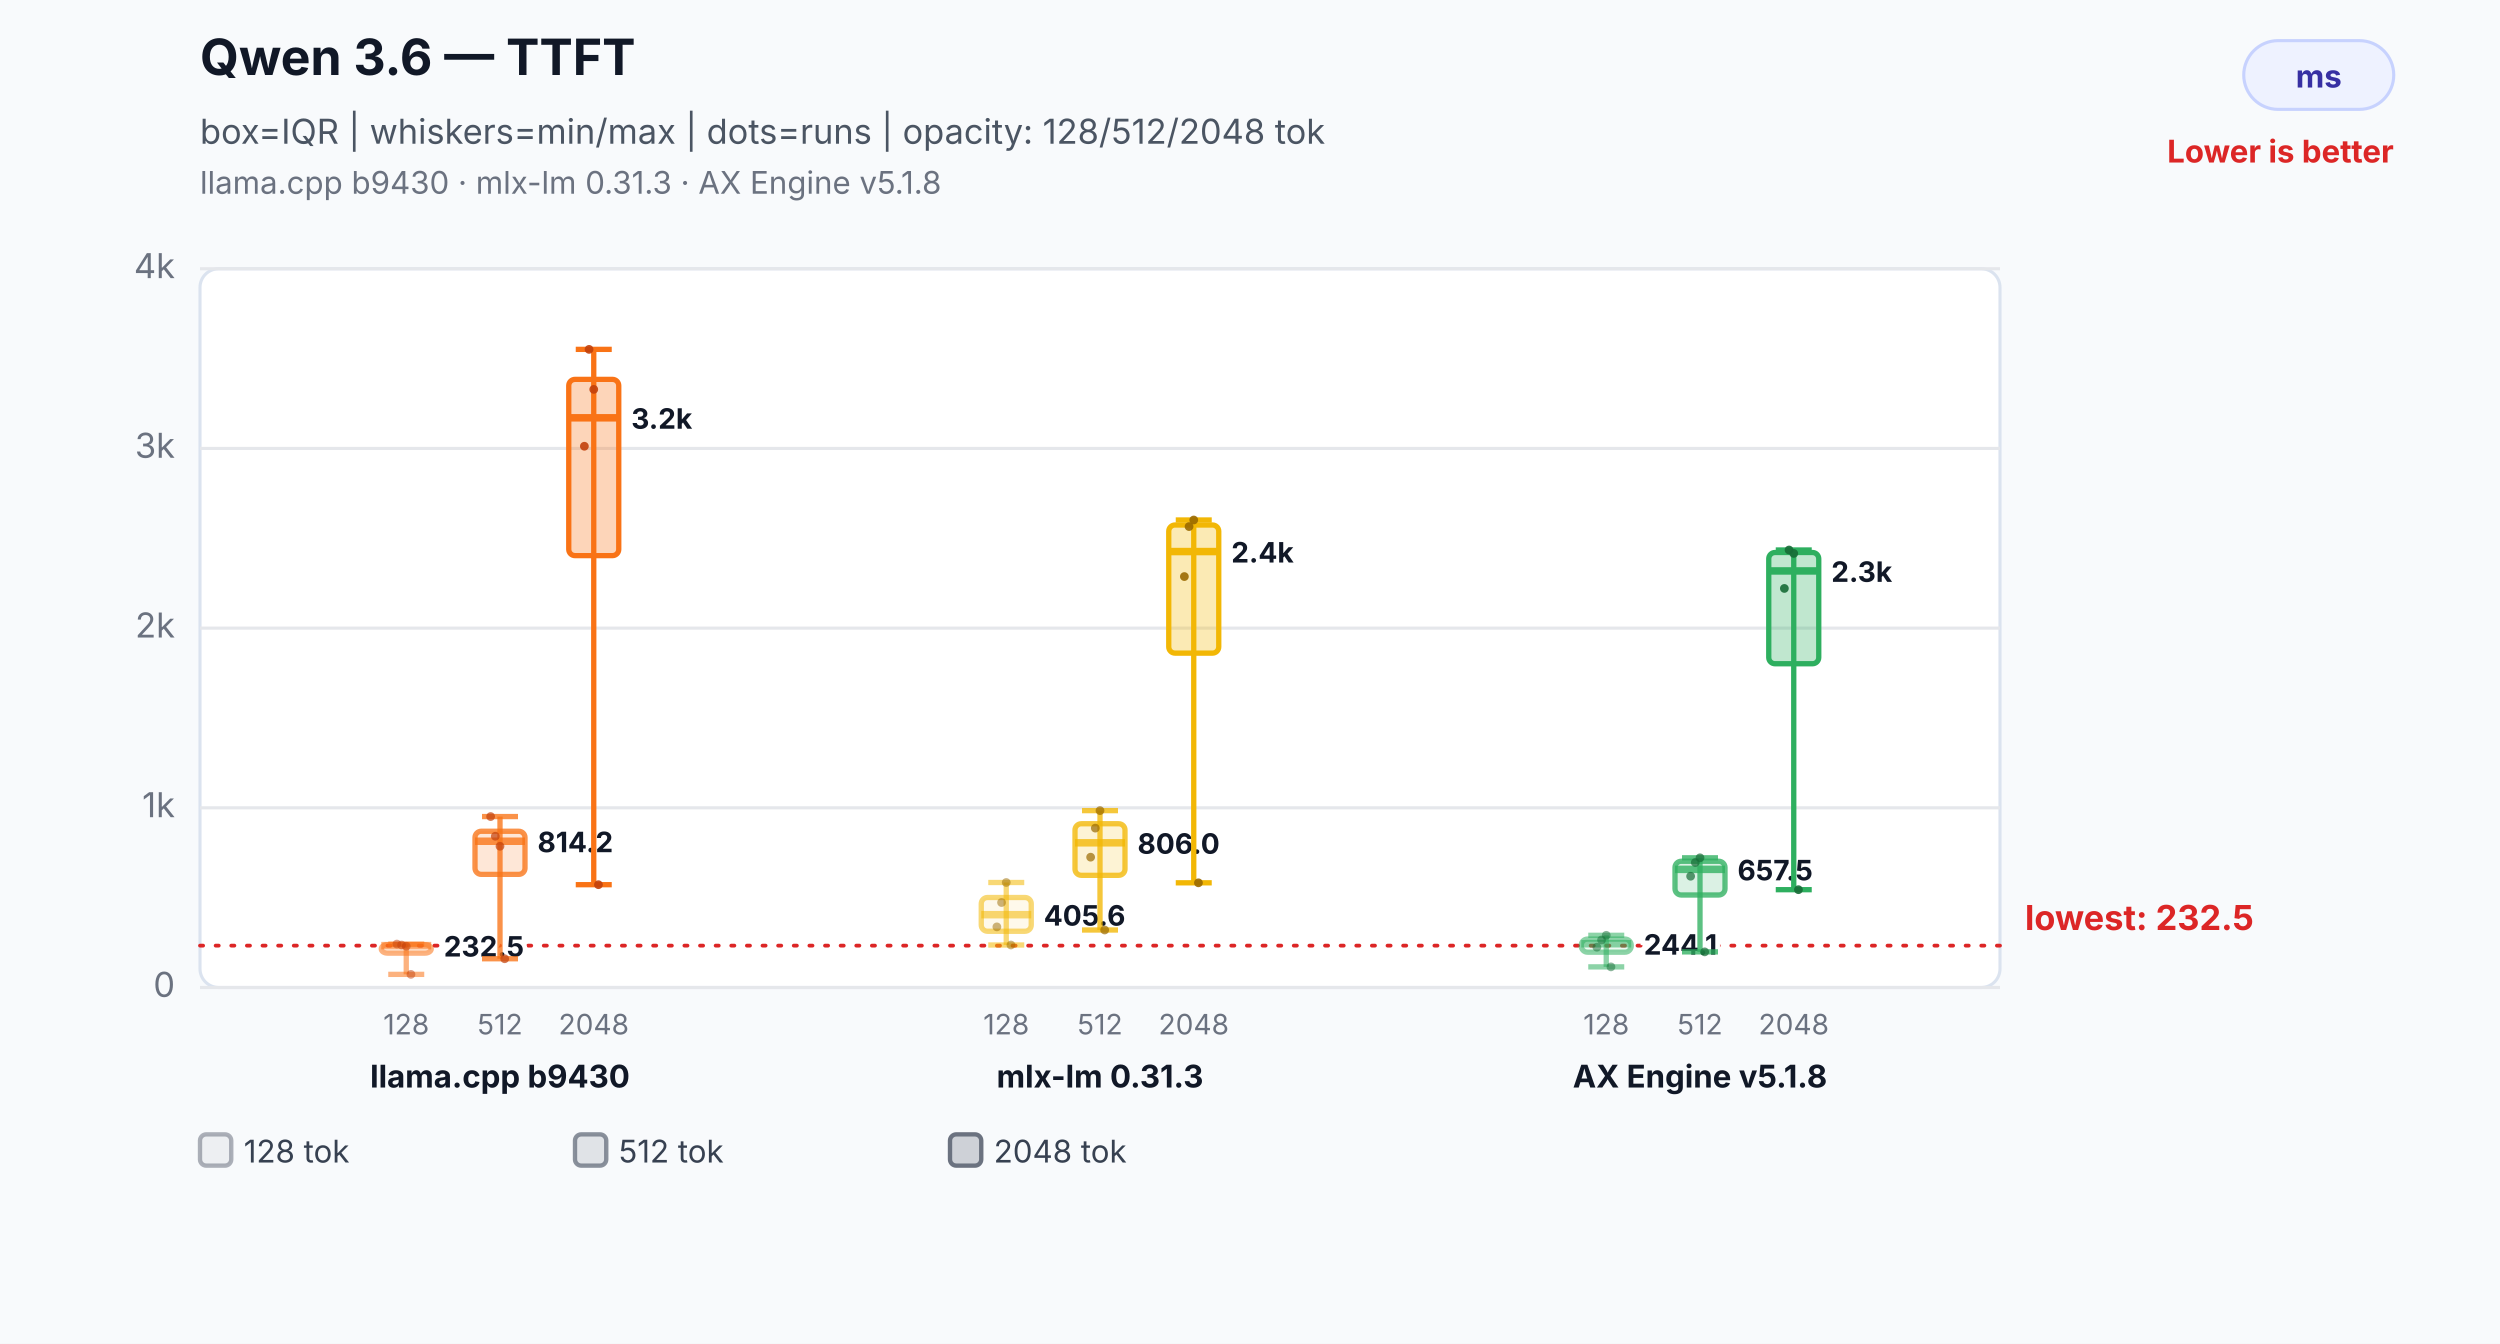
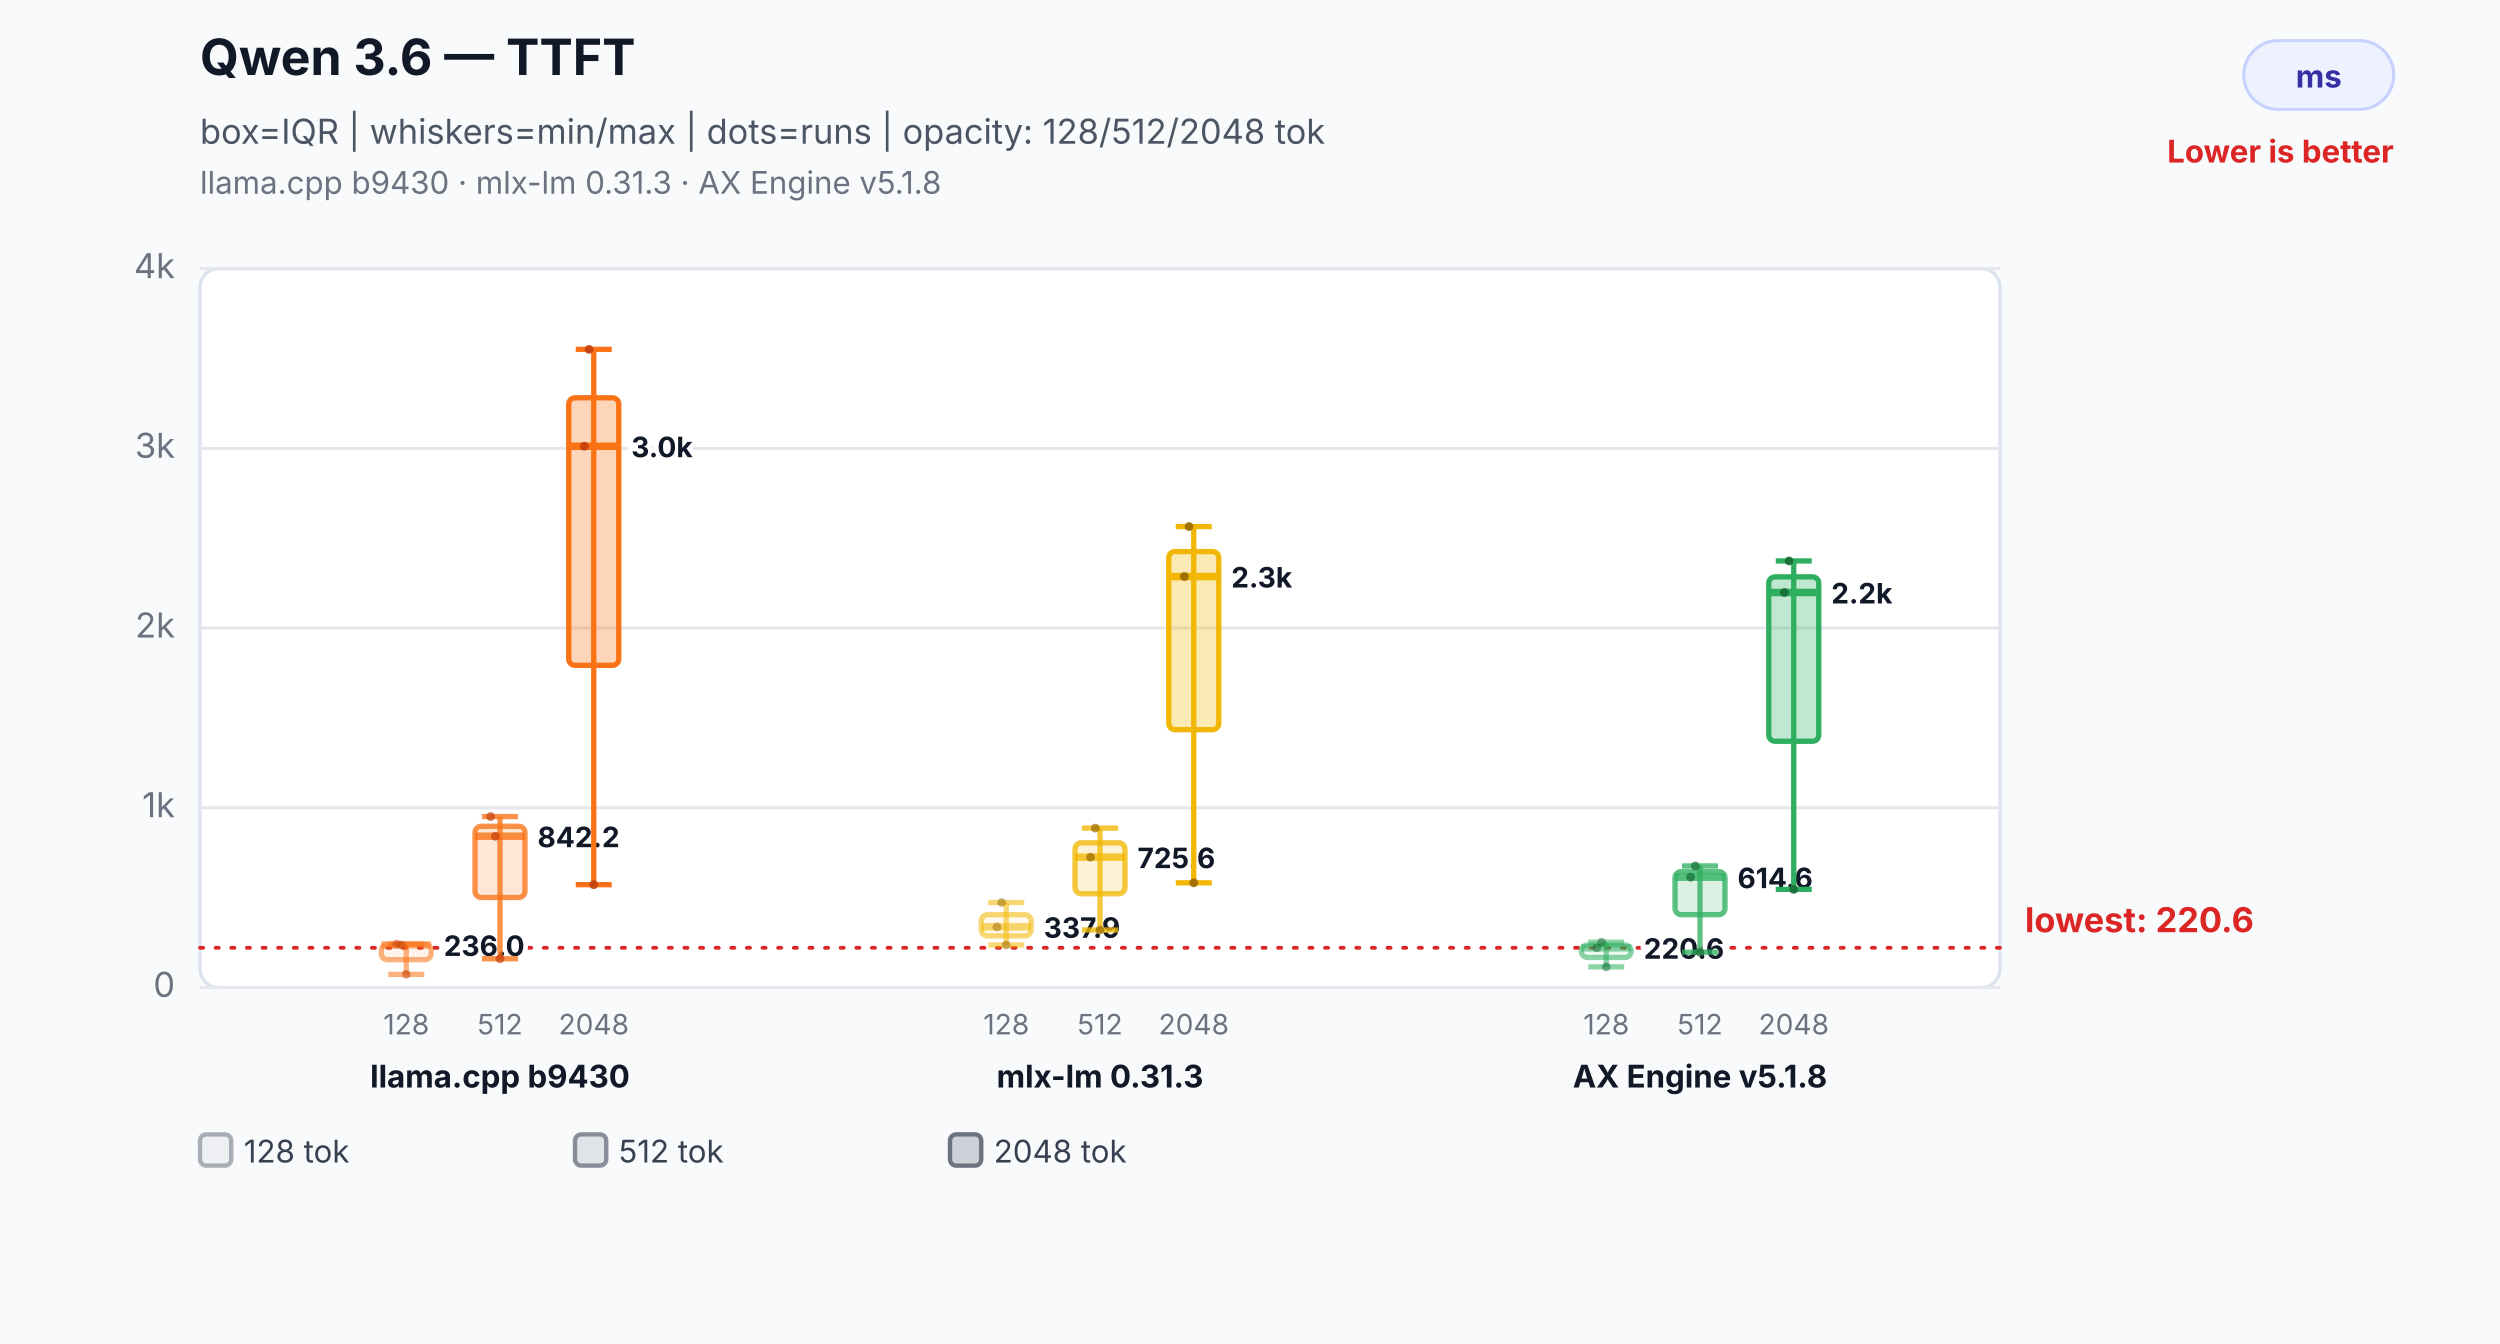
<svg xmlns="http://www.w3.org/2000/svg" width="800" height="430" viewBox="0 0 800 430" role="img" aria-labelledby="title desc">
  <rect width="800" height="430" fill="#f8fafc" />
  <text x="64" y="24" font-family="Inter,Segoe UI,Arial,sans-serif" font-size="16" font-weight="700" fill="#111827">Qwen 3.6 — TTFT</text>
  <text x="64" y="46" font-family="Inter,Segoe UI,Arial,sans-serif" font-size="11" fill="#4b5563">box=IQR | whiskers=min/max | dots=runs | opacity: 128/512/2048 tok</text>
  <text x="64" y="62" font-family="Inter,Segoe UI,Arial,sans-serif" font-size="10" fill="#6b7280">llama.cpp b9430 · mlx-lm 0.31.3 · AX Engine v5.1.8</text>
  <rect x="718" y="13" width="48" height="22" rx="11" fill="#eef2ff" stroke="#c7d2fe" />
  <text x="742.0" y="28" text-anchor="middle" font-family="Inter,Segoe UI,Arial,sans-serif" font-size="10" font-weight="700" fill="#3730a3">ms</text>
  <text x="766" y="52" text-anchor="end" font-family="Inter,Segoe UI,Arial,sans-serif" font-size="10" font-weight="700" fill="#dc2626">Lower is better</text>
  <rect x="64" y="86" width="576" height="230" rx="6" fill="#ffffff" stroke="#dbe3ef" />
  <line x1="64" y1="316.0" x2="640" y2="316.0" stroke="#e5e7eb" stroke-width="1" />
  <text x="56" y="319.0" text-anchor="end" font-family="Inter,Segoe UI,Arial,sans-serif" font-size="11" fill="#6b7280">0</text>
  <line x1="64" y1="258.5" x2="640" y2="258.5" stroke="#e5e7eb" stroke-width="1" />
  <text x="56" y="261.5" text-anchor="end" font-family="Inter,Segoe UI,Arial,sans-serif" font-size="11" fill="#6b7280">1k</text>
  <line x1="64" y1="201.0" x2="640" y2="201.0" stroke="#e5e7eb" stroke-width="1" />
  <text x="56" y="204.0" text-anchor="end" font-family="Inter,Segoe UI,Arial,sans-serif" font-size="11" fill="#6b7280">2k</text>
  <line x1="64" y1="143.5" x2="640" y2="143.5" stroke="#e5e7eb" stroke-width="1" />
  <text x="56" y="146.5" text-anchor="end" font-family="Inter,Segoe UI,Arial,sans-serif" font-size="11" fill="#6b7280">3k</text>
  <line x1="64" y1="86.0" x2="640" y2="86.0" stroke="#e5e7eb" stroke-width="1" />
  <text x="56" y="89.0" text-anchor="end" font-family="Inter,Segoe UI,Arial,sans-serif" font-size="11" fill="#6b7280">4k</text>
-   <line x1="64" y1="302.6" x2="640" y2="302.6" stroke="#dc2626" stroke-width="1.2" stroke-dasharray="1 4" stroke-linecap="round" />
-   <text x="648" y="297.6" text-anchor="start" font-family="Inter,Segoe UI,Arial,sans-serif" font-size="11" font-weight="700" fill="#dc2626" data-label="lowest median">lowest: 232.5</text>
+   <line x1="64" y1="303.3" x2="640" y2="303.3" stroke="#dc2626" stroke-width="1.2" stroke-dasharray="1 4" stroke-linecap="round" />
+   <text x="648" y="298.3" text-anchor="start" font-family="Inter,Segoe UI,Arial,sans-serif" font-size="11" font-weight="700" fill="#dc2626" data-label="lowest median">lowest: 220.6</text>
  <line x1="130" y1="302.1" x2="130" y2="311.8" stroke="#f97316" stroke-opacity="0.55" stroke-width="1.7" />
  <line x1="124.24" y1="302.1" x2="135.76" y2="302.1" stroke="#f97316" stroke-opacity="0.55" stroke-width="1.7" />
  <line x1="124.24" y1="311.8" x2="135.76" y2="311.8" stroke="#f97316" stroke-opacity="0.55" stroke-width="1.7" />
-   <rect x="122" y="302.3" width="16" height="2.7" rx="2" fill="#f97316" fill-opacity="0.08" stroke="#f97316" stroke-opacity="0.55" stroke-width="1.7" />
-   <line x1="122" y1="302.6" x2="138" y2="302.6" stroke="#f97316" stroke-opacity="0.55" stroke-width="2.4" />
-   <text x="142" y="306.1" text-anchor="start" font-family="Inter,Segoe UI,Arial,sans-serif" font-size="9" font-weight="700" fill="#111827" stroke="#ffffff" stroke-width="3" paint-order="stroke">232.5</text>
+   <rect x="122" y="302.2" width="16" height="4.9" rx="2" fill="#f97316" fill-opacity="0.08" stroke="#f97316" stroke-opacity="0.55" stroke-width="1.7" />
+   <line x1="122" y1="302.4" x2="138" y2="302.4" stroke="#f97316" stroke-opacity="0.55" stroke-width="2.4" />
+   <text x="142" y="305.9" text-anchor="start" font-family="Inter,Segoe UI,Arial,sans-serif" font-size="9" font-weight="700" fill="#111827" stroke="#ffffff" stroke-width="3" paint-order="stroke">236.0</text>
  <text x="130" y="331" text-anchor="middle" font-family="Inter,Segoe UI,Arial,sans-serif" font-size="9" fill="#6b7280">128</text>
  <circle cx="127" cy="302.1" r="1.4" fill="#c2410c" fill-opacity="0.5" />
  <circle cx="128.5" cy="302.4" r="1.4" fill="#c2410c" fill-opacity="0.5" />
-   <circle cx="130" cy="302.8" r="1.4" fill="#c2410c" fill-opacity="0.5" />
-   <circle cx="131.5" cy="311.8" r="1.4" fill="#c2410c" fill-opacity="0.5" />
+   <circle cx="130" cy="311.8" r="1.4" fill="#c2410c" fill-opacity="0.5" />
  <line x1="160" y1="261.3" x2="160" y2="306.8" stroke="#f97316" stroke-opacity="0.78" stroke-width="1.7" />
  <line x1="154.24" y1="261.3" x2="165.76" y2="261.3" stroke="#f97316" stroke-opacity="0.78" stroke-width="1.7" />
  <line x1="154.24" y1="306.8" x2="165.76" y2="306.8" stroke="#f97316" stroke-opacity="0.78" stroke-width="1.7" />
-   <rect x="152" y="266.0" width="16" height="13.8" rx="2" fill="#f97316" fill-opacity="0.17" stroke="#f97316" stroke-opacity="0.78" stroke-width="1.7" />
-   <line x1="152" y1="269.2" x2="168" y2="269.2" stroke="#f97316" stroke-opacity="0.78" stroke-width="2.4" />
-   <text x="172" y="272.7" text-anchor="start" font-family="Inter,Segoe UI,Arial,sans-serif" font-size="9" font-weight="700" fill="#111827" stroke="#ffffff" stroke-width="3" paint-order="stroke">814.2</text>
+   <rect x="152" y="264.4" width="16" height="22.8" rx="2" fill="#f97316" fill-opacity="0.17" stroke="#f97316" stroke-opacity="0.78" stroke-width="1.7" />
+   <line x1="152" y1="267.6" x2="168" y2="267.6" stroke="#f97316" stroke-opacity="0.78" stroke-width="2.4" />
+   <text x="172" y="271.1" text-anchor="start" font-family="Inter,Segoe UI,Arial,sans-serif" font-size="9" font-weight="700" fill="#111827" stroke="#ffffff" stroke-width="3" paint-order="stroke">842.2</text>
  <text x="160" y="331" text-anchor="middle" font-family="Inter,Segoe UI,Arial,sans-serif" font-size="9" fill="#6b7280">512</text>
  <circle cx="157" cy="261.3" r="1.4" fill="#c2410c" fill-opacity="0.7" />
  <circle cx="158.5" cy="267.6" r="1.4" fill="#c2410c" fill-opacity="0.7" />
-   <circle cx="160" cy="270.8" r="1.4" fill="#c2410c" fill-opacity="0.7" />
-   <circle cx="161.5" cy="306.8" r="1.4" fill="#c2410c" fill-opacity="0.7" />
+   <circle cx="160" cy="306.8" r="1.4" fill="#c2410c" fill-opacity="0.7" />
  <line x1="190" y1="111.8" x2="190" y2="283.1" stroke="#f97316" stroke-opacity="1.0" stroke-width="1.7" />
  <line x1="184.24" y1="111.8" x2="195.76" y2="111.8" stroke="#f97316" stroke-opacity="1.0" stroke-width="1.7" />
  <line x1="184.24" y1="283.1" x2="195.76" y2="283.1" stroke="#f97316" stroke-opacity="1.0" stroke-width="1.7" />
-   <rect x="182" y="121.4" width="16" height="56.4" rx="2" fill="#f97316" fill-opacity="0.3" stroke="#f97316" stroke-opacity="1.0" stroke-width="1.7" />
-   <line x1="182" y1="133.7" x2="198" y2="133.7" stroke="#f97316" stroke-opacity="1.0" stroke-width="2.4" />
-   <text x="202" y="137.2" text-anchor="start" font-family="Inter,Segoe UI,Arial,sans-serif" font-size="9" font-weight="700" fill="#111827" stroke="#ffffff" stroke-width="3" paint-order="stroke">3.2k</text>
+   <rect x="182" y="127.3" width="16" height="85.6" rx="2" fill="#f97316" fill-opacity="0.3" stroke="#f97316" stroke-opacity="1.0" stroke-width="1.7" />
+   <line x1="182" y1="142.8" x2="198" y2="142.8" stroke="#f97316" stroke-opacity="1.0" stroke-width="2.4" />
+   <text x="202" y="146.3" text-anchor="start" font-family="Inter,Segoe UI,Arial,sans-serif" font-size="9" font-weight="700" fill="#111827" stroke="#ffffff" stroke-width="3" paint-order="stroke">3.0k</text>
  <text x="190" y="331" text-anchor="middle" font-family="Inter,Segoe UI,Arial,sans-serif" font-size="9" fill="#6b7280">2048</text>
  <circle cx="187" cy="142.8" r="1.4" fill="#c2410c" fill-opacity="0.9" />
  <circle cx="188.5" cy="111.8" r="1.4" fill="#c2410c" fill-opacity="0.9" />
-   <circle cx="190" cy="124.6" r="1.4" fill="#c2410c" fill-opacity="0.9" />
-   <circle cx="191.5" cy="283.1" r="1.4" fill="#c2410c" fill-opacity="0.9" />
+   <circle cx="190" cy="283.1" r="1.4" fill="#c2410c" fill-opacity="0.9" />
  <text x="160" y="348" text-anchor="middle" font-family="Inter,Segoe UI,Arial,sans-serif" font-size="10" font-weight="700" fill="#111827">llama.cpp b9430</text>
-   <line x1="322" y1="282.4" x2="322" y2="302.4" stroke="#f2b705" stroke-opacity="0.55" stroke-width="1.7" />
-   <line x1="316.24" y1="282.4" x2="327.76" y2="282.4" stroke="#f2b705" stroke-opacity="0.55" stroke-width="1.7" />
+   <line x1="322" y1="288.8" x2="322" y2="302.4" stroke="#f2b705" stroke-opacity="0.55" stroke-width="1.7" />
+   <line x1="316.24" y1="288.8" x2="327.76" y2="288.8" stroke="#f2b705" stroke-opacity="0.55" stroke-width="1.7" />
  <line x1="316.24" y1="302.4" x2="327.76" y2="302.4" stroke="#f2b705" stroke-opacity="0.55" stroke-width="1.7" />
-   <rect x="314" y="287.2" width="16" height="10.8" rx="2" fill="#f2b705" fill-opacity="0.08" stroke="#f2b705" stroke-opacity="0.55" stroke-width="1.7" />
-   <line x1="314" y1="292.7" x2="330" y2="292.7" stroke="#f2b705" stroke-opacity="0.55" stroke-width="2.4" />
-   <text x="334" y="296.2" text-anchor="start" font-family="Inter,Segoe UI,Arial,sans-serif" font-size="9" font-weight="700" fill="#111827" stroke="#ffffff" stroke-width="3" paint-order="stroke">405.6</text>
+   <rect x="314" y="292.7" width="16" height="6.8" rx="2" fill="#f2b705" fill-opacity="0.08" stroke="#f2b705" stroke-opacity="0.55" stroke-width="1.7" />
+   <line x1="314" y1="296.6" x2="330" y2="296.6" stroke="#f2b705" stroke-opacity="0.55" stroke-width="2.4" />
+   <text x="334" y="300.1" text-anchor="start" font-family="Inter,Segoe UI,Arial,sans-serif" font-size="9" font-weight="700" fill="#111827" stroke="#ffffff" stroke-width="3" paint-order="stroke">337.9</text>
  <text x="322" y="331" text-anchor="middle" font-family="Inter,Segoe UI,Arial,sans-serif" font-size="9" fill="#6b7280">128</text>
  <circle cx="319" cy="296.6" r="1.4" fill="#9a6a00" fill-opacity="0.5" />
  <circle cx="320.5" cy="288.8" r="1.4" fill="#9a6a00" fill-opacity="0.5" />
-   <circle cx="322" cy="282.4" r="1.4" fill="#9a6a00" fill-opacity="0.5" />
-   <circle cx="323.5" cy="302.4" r="1.4" fill="#9a6a00" fill-opacity="0.5" />
-   <line x1="352" y1="259.4" x2="352" y2="297.6" stroke="#f2b705" stroke-opacity="0.78" stroke-width="1.7" />
-   <line x1="346.24" y1="259.4" x2="357.76" y2="259.4" stroke="#f2b705" stroke-opacity="0.78" stroke-width="1.7" />
+   <circle cx="322" cy="302.4" r="1.4" fill="#9a6a00" fill-opacity="0.5" />
+   <line x1="352" y1="265.0" x2="352" y2="297.6" stroke="#f2b705" stroke-opacity="0.78" stroke-width="1.7" />
+   <line x1="346.24" y1="265.0" x2="357.76" y2="265.0" stroke="#f2b705" stroke-opacity="0.78" stroke-width="1.7" />
  <line x1="346.24" y1="297.6" x2="357.76" y2="297.6" stroke="#f2b705" stroke-opacity="0.78" stroke-width="1.7" />
-   <rect x="344" y="263.6" width="16" height="16.5" rx="2" fill="#f2b705" fill-opacity="0.17" stroke="#f2b705" stroke-opacity="0.78" stroke-width="1.7" />
-   <line x1="344" y1="269.7" x2="360" y2="269.7" stroke="#f2b705" stroke-opacity="0.78" stroke-width="2.4" />
-   <text x="364" y="273.2" text-anchor="start" font-family="Inter,Segoe UI,Arial,sans-serif" font-size="9" font-weight="700" fill="#111827" stroke="#ffffff" stroke-width="3" paint-order="stroke">806.0</text>
+   <rect x="344" y="269.7" width="16" height="16.3" rx="2" fill="#f2b705" fill-opacity="0.17" stroke="#f2b705" stroke-opacity="0.78" stroke-width="1.7" />
+   <line x1="344" y1="274.3" x2="360" y2="274.3" stroke="#f2b705" stroke-opacity="0.78" stroke-width="2.4" />
+   <text x="364" y="277.8" text-anchor="start" font-family="Inter,Segoe UI,Arial,sans-serif" font-size="9" font-weight="700" fill="#111827" stroke="#ffffff" stroke-width="3" paint-order="stroke">725.6</text>
  <text x="352" y="331" text-anchor="middle" font-family="Inter,Segoe UI,Arial,sans-serif" font-size="9" fill="#6b7280">512</text>
  <circle cx="349" cy="274.3" r="1.4" fill="#9a6a00" fill-opacity="0.7" />
  <circle cx="350.5" cy="265.0" r="1.4" fill="#9a6a00" fill-opacity="0.7" />
-   <circle cx="352" cy="259.4" r="1.4" fill="#9a6a00" fill-opacity="0.7" />
-   <circle cx="353.5" cy="297.6" r="1.4" fill="#9a6a00" fill-opacity="0.7" />
-   <line x1="382" y1="166.4" x2="382" y2="282.5" stroke="#f2b705" stroke-opacity="1.0" stroke-width="1.7" />
-   <line x1="376.24" y1="166.4" x2="387.76" y2="166.4" stroke="#f2b705" stroke-opacity="1.0" stroke-width="1.7" />
+   <circle cx="352" cy="297.6" r="1.4" fill="#9a6a00" fill-opacity="0.7" />
+   <line x1="382" y1="168.5" x2="382" y2="282.5" stroke="#f2b705" stroke-opacity="1.0" stroke-width="1.7" />
+   <line x1="376.24" y1="168.5" x2="387.76" y2="168.5" stroke="#f2b705" stroke-opacity="1.0" stroke-width="1.7" />
  <line x1="376.24" y1="282.5" x2="387.76" y2="282.5" stroke="#f2b705" stroke-opacity="1.0" stroke-width="1.7" />
-   <rect x="374" y="168.0" width="16" height="41.0" rx="2" fill="#f2b705" fill-opacity="0.3" stroke="#f2b705" stroke-opacity="1.0" stroke-width="1.7" />
-   <line x1="374" y1="176.5" x2="390" y2="176.5" stroke="#f2b705" stroke-opacity="1.0" stroke-width="2.4" />
-   <text x="394" y="180.0" text-anchor="start" font-family="Inter,Segoe UI,Arial,sans-serif" font-size="9" font-weight="700" fill="#111827" stroke="#ffffff" stroke-width="3" paint-order="stroke">2.4k</text>
+   <rect x="374" y="176.5" width="16" height="57.0" rx="2" fill="#f2b705" fill-opacity="0.3" stroke="#f2b705" stroke-opacity="1.0" stroke-width="1.7" />
+   <line x1="374" y1="184.5" x2="390" y2="184.5" stroke="#f2b705" stroke-opacity="1.0" stroke-width="2.4" />
+   <text x="394" y="188.0" text-anchor="start" font-family="Inter,Segoe UI,Arial,sans-serif" font-size="9" font-weight="700" fill="#111827" stroke="#ffffff" stroke-width="3" paint-order="stroke">2.3k</text>
  <text x="382" y="331" text-anchor="middle" font-family="Inter,Segoe UI,Arial,sans-serif" font-size="9" fill="#6b7280">2048</text>
  <circle cx="379" cy="184.5" r="1.4" fill="#9a6a00" fill-opacity="0.9" />
  <circle cx="380.5" cy="168.5" r="1.4" fill="#9a6a00" fill-opacity="0.9" />
-   <circle cx="382" cy="166.4" r="1.4" fill="#9a6a00" fill-opacity="0.9" />
-   <circle cx="383.5" cy="282.5" r="1.4" fill="#9a6a00" fill-opacity="0.9" />
+   <circle cx="382" cy="282.5" r="1.4" fill="#9a6a00" fill-opacity="0.9" />
  <text x="352" y="348" text-anchor="middle" font-family="Inter,Segoe UI,Arial,sans-serif" font-size="10" font-weight="700" fill="#111827">mlx-lm 0.31.3</text>
-   <line x1="514" y1="299.3" x2="514" y2="309.4" stroke="#2eaf5f" stroke-opacity="0.55" stroke-width="1.7" />
-   <line x1="508.24" y1="299.3" x2="519.76" y2="299.3" stroke="#2eaf5f" stroke-opacity="0.55" stroke-width="1.7" />
+   <line x1="514" y1="301.5" x2="514" y2="309.4" stroke="#2eaf5f" stroke-opacity="0.55" stroke-width="1.7" />
+   <line x1="508.24" y1="301.5" x2="519.76" y2="301.5" stroke="#2eaf5f" stroke-opacity="0.55" stroke-width="1.7" />
  <line x1="508.24" y1="309.4" x2="519.76" y2="309.4" stroke="#2eaf5f" stroke-opacity="0.55" stroke-width="1.7" />
-   <rect x="506" y="300.5" width="16" height="4.2" rx="2" fill="#2eaf5f" fill-opacity="0.08" stroke="#2eaf5f" stroke-opacity="0.55" stroke-width="1.7" />
-   <line x1="506" y1="302.0" x2="522" y2="302.0" stroke="#2eaf5f" stroke-opacity="0.55" stroke-width="2.4" />
-   <text x="526" y="305.5" text-anchor="start" font-family="Inter,Segoe UI,Arial,sans-serif" font-size="9" font-weight="700" fill="#111827" stroke="#ffffff" stroke-width="3" paint-order="stroke">244.1</text>
+   <rect x="506" y="302.4" width="16" height="4.0" rx="2" fill="#2eaf5f" fill-opacity="0.08" stroke="#2eaf5f" stroke-opacity="0.55" stroke-width="1.7" />
+   <line x1="506" y1="303.3" x2="522" y2="303.3" stroke="#2eaf5f" stroke-opacity="0.55" stroke-width="2.4" />
+   <text x="526" y="306.8" text-anchor="start" font-family="Inter,Segoe UI,Arial,sans-serif" font-size="9" font-weight="700" fill="#111827" stroke="#ffffff" stroke-width="3" paint-order="stroke">220.6</text>
  <text x="514" y="331" text-anchor="middle" font-family="Inter,Segoe UI,Arial,sans-serif" font-size="9" fill="#6b7280">128</text>
-   <circle cx="511" cy="303.1" r="1.4" fill="#176c37" fill-opacity="0.5" />
-   <circle cx="512.5" cy="300.8" r="1.4" fill="#176c37" fill-opacity="0.5" />
-   <circle cx="514" cy="299.3" r="1.4" fill="#176c37" fill-opacity="0.5" />
-   <circle cx="515.5" cy="309.4" r="1.4" fill="#176c37" fill-opacity="0.5" />
-   <line x1="544" y1="274.5" x2="544" y2="304.6" stroke="#2eaf5f" stroke-opacity="0.78" stroke-width="1.7" />
-   <line x1="538.24" y1="274.5" x2="549.76" y2="274.5" stroke="#2eaf5f" stroke-opacity="0.78" stroke-width="1.7" />
-   <line x1="538.24" y1="304.6" x2="549.76" y2="304.6" stroke="#2eaf5f" stroke-opacity="0.78" stroke-width="1.7" />
-   <rect x="536" y="275.6" width="16" height="10.8" rx="2" fill="#2eaf5f" fill-opacity="0.17" stroke="#2eaf5f" stroke-opacity="0.78" stroke-width="1.7" />
-   <line x1="536" y1="278.2" x2="552" y2="278.2" stroke="#2eaf5f" stroke-opacity="0.78" stroke-width="2.4" />
-   <text x="556" y="281.7" text-anchor="start" font-family="Inter,Segoe UI,Arial,sans-serif" font-size="9" font-weight="700" fill="#111827" stroke="#ffffff" stroke-width="3" paint-order="stroke">657.5</text>
+   <circle cx="511" cy="303.3" r="1.4" fill="#176c37" fill-opacity="0.5" />
+   <circle cx="512.5" cy="301.5" r="1.4" fill="#176c37" fill-opacity="0.5" />
+   <circle cx="514" cy="309.4" r="1.4" fill="#176c37" fill-opacity="0.5" />
+   <line x1="544" y1="277.1" x2="544" y2="304.7" stroke="#2eaf5f" stroke-opacity="0.78" stroke-width="1.7" />
+   <line x1="538.24" y1="277.1" x2="549.76" y2="277.1" stroke="#2eaf5f" stroke-opacity="0.78" stroke-width="1.7" />
+   <line x1="538.24" y1="304.7" x2="549.76" y2="304.7" stroke="#2eaf5f" stroke-opacity="0.78" stroke-width="1.7" />
+   <rect x="536" y="278.9" width="16" height="13.8" rx="2" fill="#2eaf5f" fill-opacity="0.17" stroke="#2eaf5f" stroke-opacity="0.78" stroke-width="1.7" />
+   <line x1="536" y1="280.7" x2="552" y2="280.7" stroke="#2eaf5f" stroke-opacity="0.78" stroke-width="2.4" />
+   <text x="556" y="284.2" text-anchor="start" font-family="Inter,Segoe UI,Arial,sans-serif" font-size="9" font-weight="700" fill="#111827" stroke="#ffffff" stroke-width="3" paint-order="stroke">614.6</text>
  <text x="544" y="331" text-anchor="middle" font-family="Inter,Segoe UI,Arial,sans-serif" font-size="9" fill="#6b7280">512</text>
-   <circle cx="541" cy="280.4" r="1.4" fill="#176c37" fill-opacity="0.7" />
-   <circle cx="542.5" cy="276.0" r="1.4" fill="#176c37" fill-opacity="0.7" />
-   <circle cx="544" cy="274.5" r="1.4" fill="#176c37" fill-opacity="0.7" />
-   <circle cx="545.5" cy="304.6" r="1.4" fill="#176c37" fill-opacity="0.7" />
-   <line x1="574" y1="176.0" x2="574" y2="284.7" stroke="#2eaf5f" stroke-opacity="1.0" stroke-width="1.7" />
-   <line x1="568.24" y1="176.0" x2="579.76" y2="176.0" stroke="#2eaf5f" stroke-opacity="1.0" stroke-width="1.7" />
-   <line x1="568.24" y1="284.7" x2="579.76" y2="284.7" stroke="#2eaf5f" stroke-opacity="1.0" stroke-width="1.7" />
-   <rect x="566" y="176.8" width="16" height="35.6" rx="2" fill="#2eaf5f" fill-opacity="0.3" stroke="#2eaf5f" stroke-opacity="1.0" stroke-width="1.7" />
-   <line x1="566" y1="182.7" x2="582" y2="182.7" stroke="#2eaf5f" stroke-opacity="1.0" stroke-width="2.4" />
-   <text x="586" y="186.2" text-anchor="start" font-family="Inter,Segoe UI,Arial,sans-serif" font-size="9" font-weight="700" fill="#111827" stroke="#ffffff" stroke-width="3" paint-order="stroke">2.3k</text>
+   <circle cx="541" cy="280.7" r="1.4" fill="#176c37" fill-opacity="0.7" />
+   <circle cx="542.5" cy="277.1" r="1.4" fill="#176c37" fill-opacity="0.7" />
+   <circle cx="544" cy="304.7" r="1.4" fill="#176c37" fill-opacity="0.7" />
+   <line x1="574" y1="179.5" x2="574" y2="284.6" stroke="#2eaf5f" stroke-opacity="1.0" stroke-width="1.7" />
+   <line x1="568.24" y1="179.5" x2="579.76" y2="179.5" stroke="#2eaf5f" stroke-opacity="1.0" stroke-width="1.7" />
+   <line x1="568.24" y1="284.6" x2="579.76" y2="284.6" stroke="#2eaf5f" stroke-opacity="1.0" stroke-width="1.7" />
+   <rect x="566" y="184.6" width="16" height="52.6" rx="2" fill="#2eaf5f" fill-opacity="0.3" stroke="#2eaf5f" stroke-opacity="1.0" stroke-width="1.7" />
+   <line x1="566" y1="189.6" x2="582" y2="189.6" stroke="#2eaf5f" stroke-opacity="1.0" stroke-width="2.4" />
+   <text x="586" y="193.1" text-anchor="start" font-family="Inter,Segoe UI,Arial,sans-serif" font-size="9" font-weight="700" fill="#111827" stroke="#ffffff" stroke-width="3" paint-order="stroke">2.2k</text>
  <text x="574" y="331" text-anchor="middle" font-family="Inter,Segoe UI,Arial,sans-serif" font-size="9" fill="#6b7280">2048</text>
-   <circle cx="571" cy="188.3" r="1.4" fill="#176c37" fill-opacity="0.9" />
-   <circle cx="572.5" cy="176.0" r="1.4" fill="#176c37" fill-opacity="0.9" />
-   <circle cx="574" cy="177.1" r="1.4" fill="#176c37" fill-opacity="0.9" />
-   <circle cx="575.5" cy="284.7" r="1.4" fill="#176c37" fill-opacity="0.9" />
+   <circle cx="571" cy="189.6" r="1.4" fill="#176c37" fill-opacity="0.9" />
+   <circle cx="572.5" cy="179.5" r="1.4" fill="#176c37" fill-opacity="0.9" />
+   <circle cx="574" cy="284.6" r="1.4" fill="#176c37" fill-opacity="0.9" />
  <text x="544" y="348" text-anchor="middle" font-family="Inter,Segoe UI,Arial,sans-serif" font-size="10" font-weight="700" fill="#111827">AX Engine v5.1.8</text>
  <rect x="64" y="363" width="10" height="10" rx="2" fill="#6b7280" fill-opacity="0.08" stroke="#6b7280" stroke-opacity="0.55" stroke-width="1.4" />
  <text x="78" y="372" font-family="Inter,Segoe UI,Arial,sans-serif" font-size="10" fill="#374151">128 tok</text>
  <rect x="184" y="363" width="10" height="10" rx="2" fill="#6b7280" fill-opacity="0.17" stroke="#6b7280" stroke-opacity="0.78" stroke-width="1.4" />
  <text x="198" y="372" font-family="Inter,Segoe UI,Arial,sans-serif" font-size="10" fill="#374151">512 tok</text>
  <rect x="304" y="363" width="10" height="10" rx="2" fill="#6b7280" fill-opacity="0.3" stroke="#6b7280" stroke-opacity="1.0" stroke-width="1.4" />
  <text x="318" y="372" font-family="Inter,Segoe UI,Arial,sans-serif" font-size="10" fill="#374151">2048 tok</text>
</svg>
